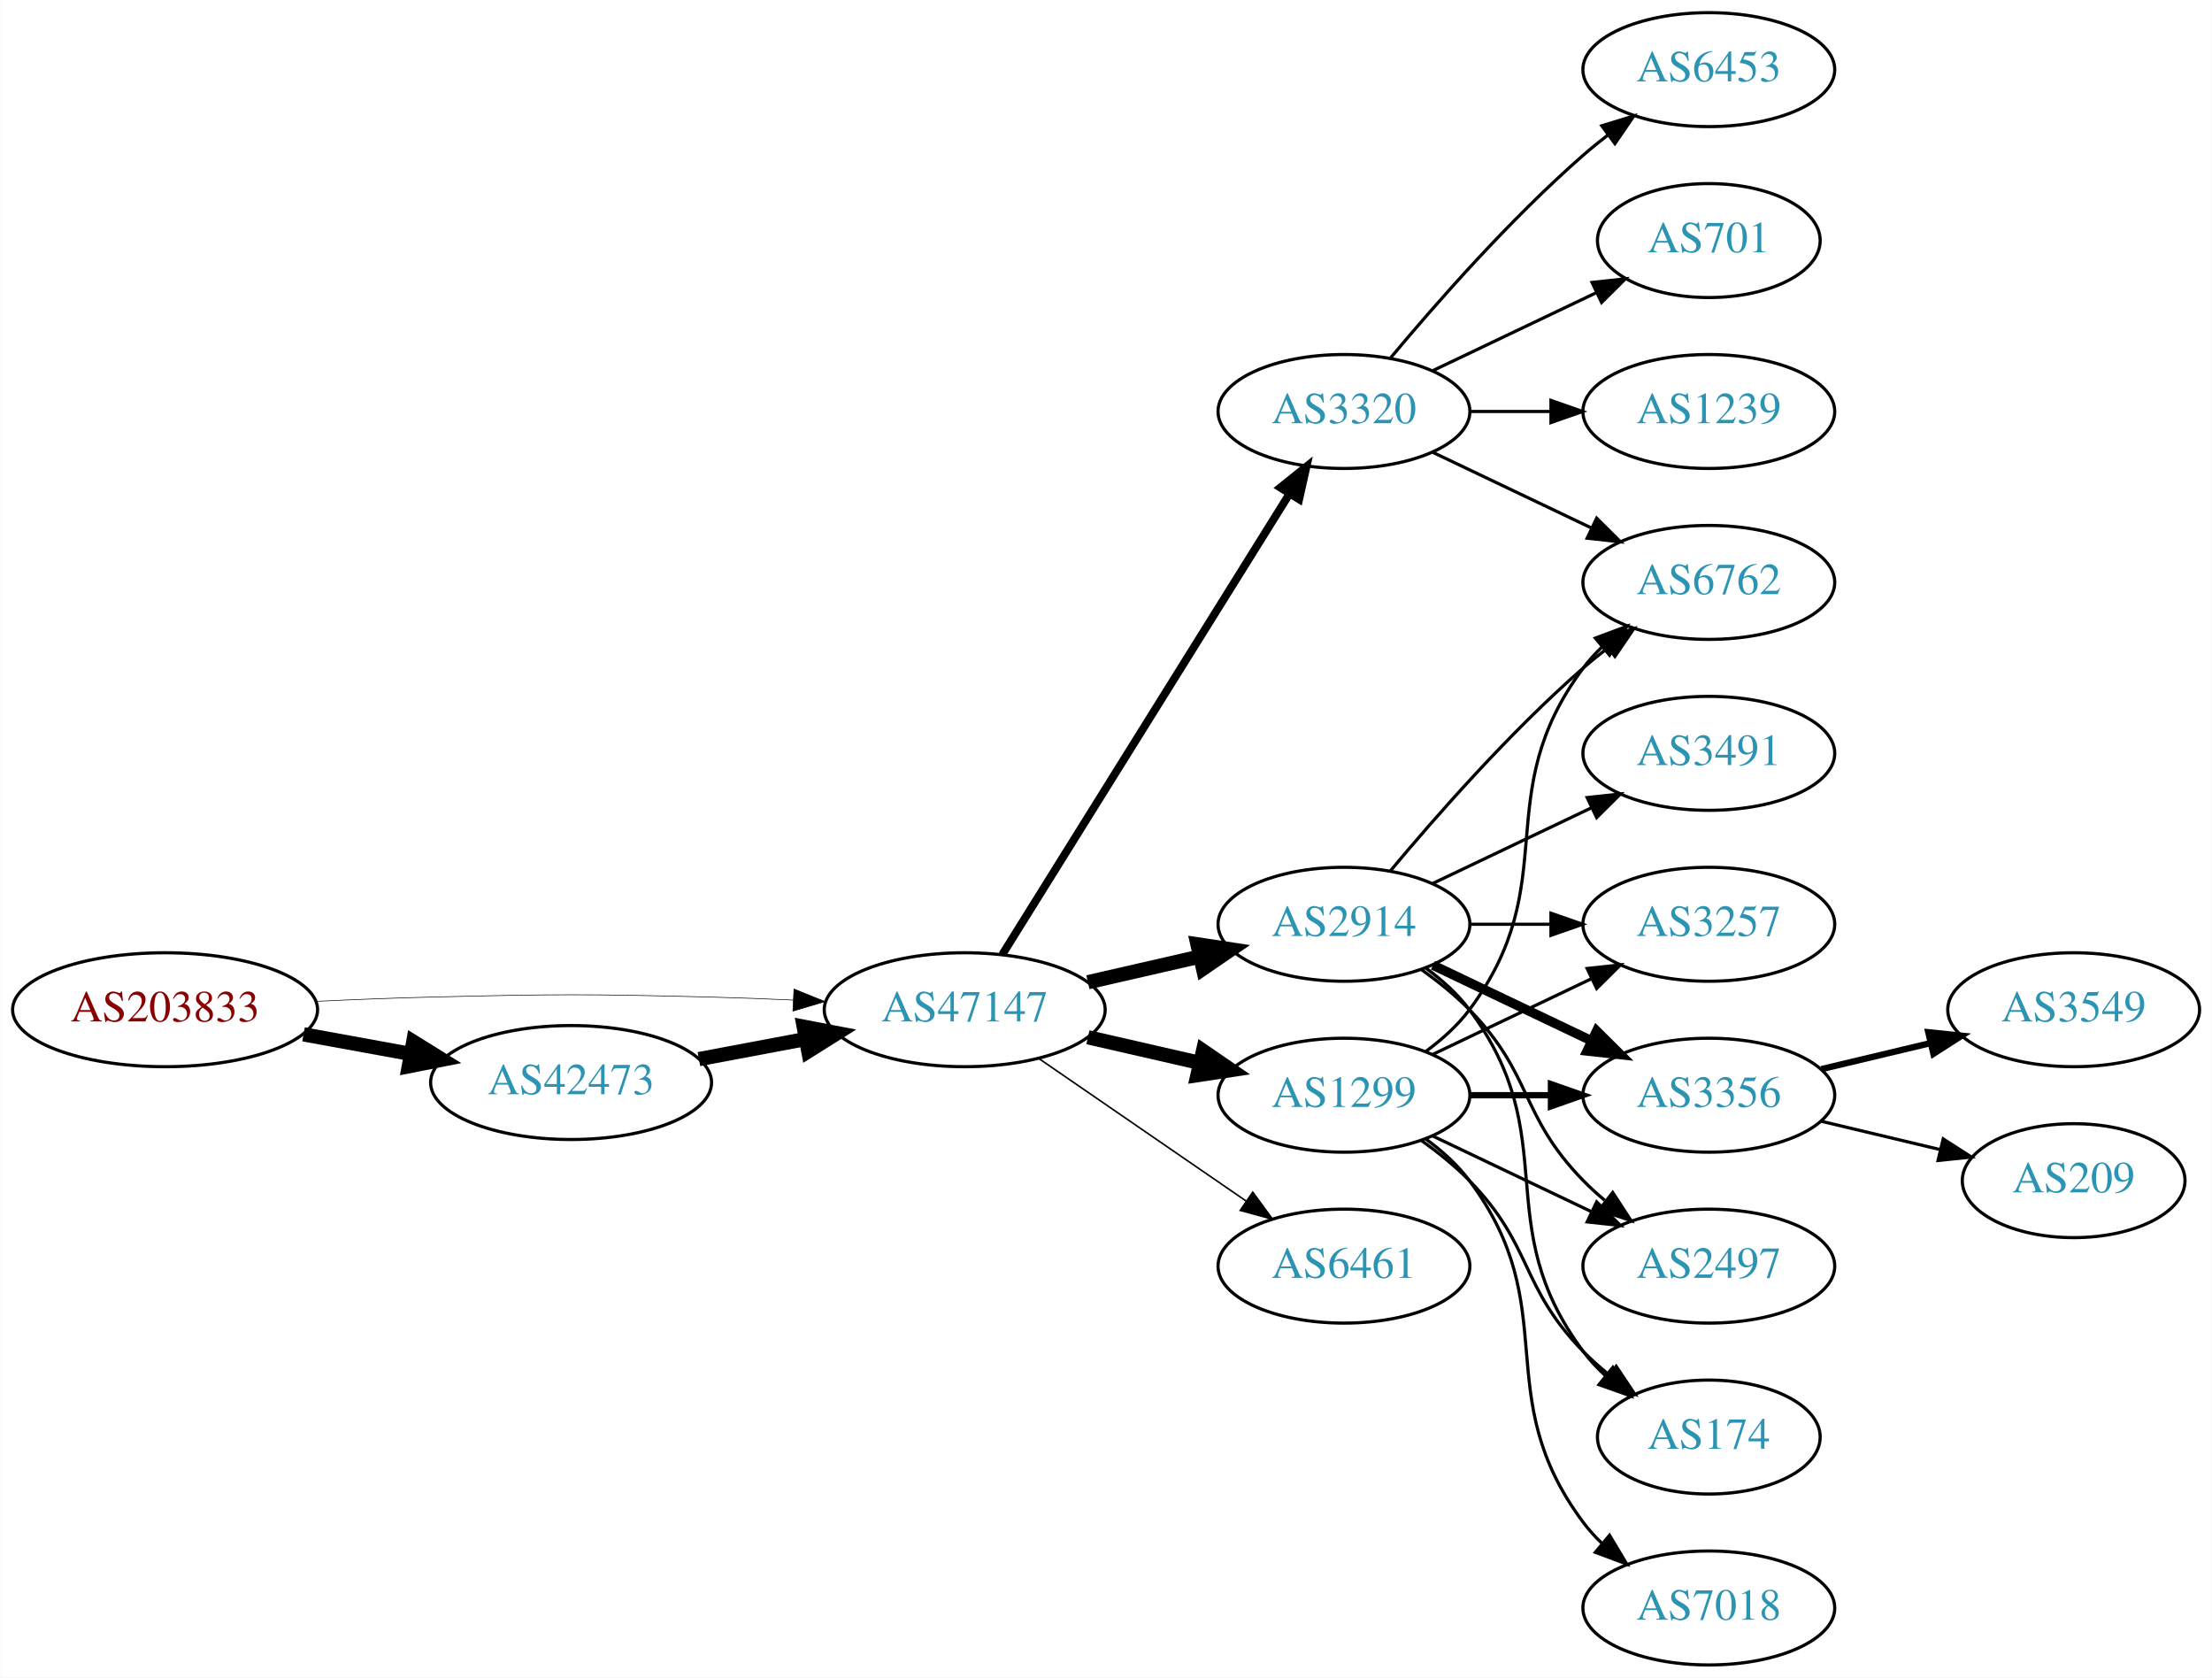
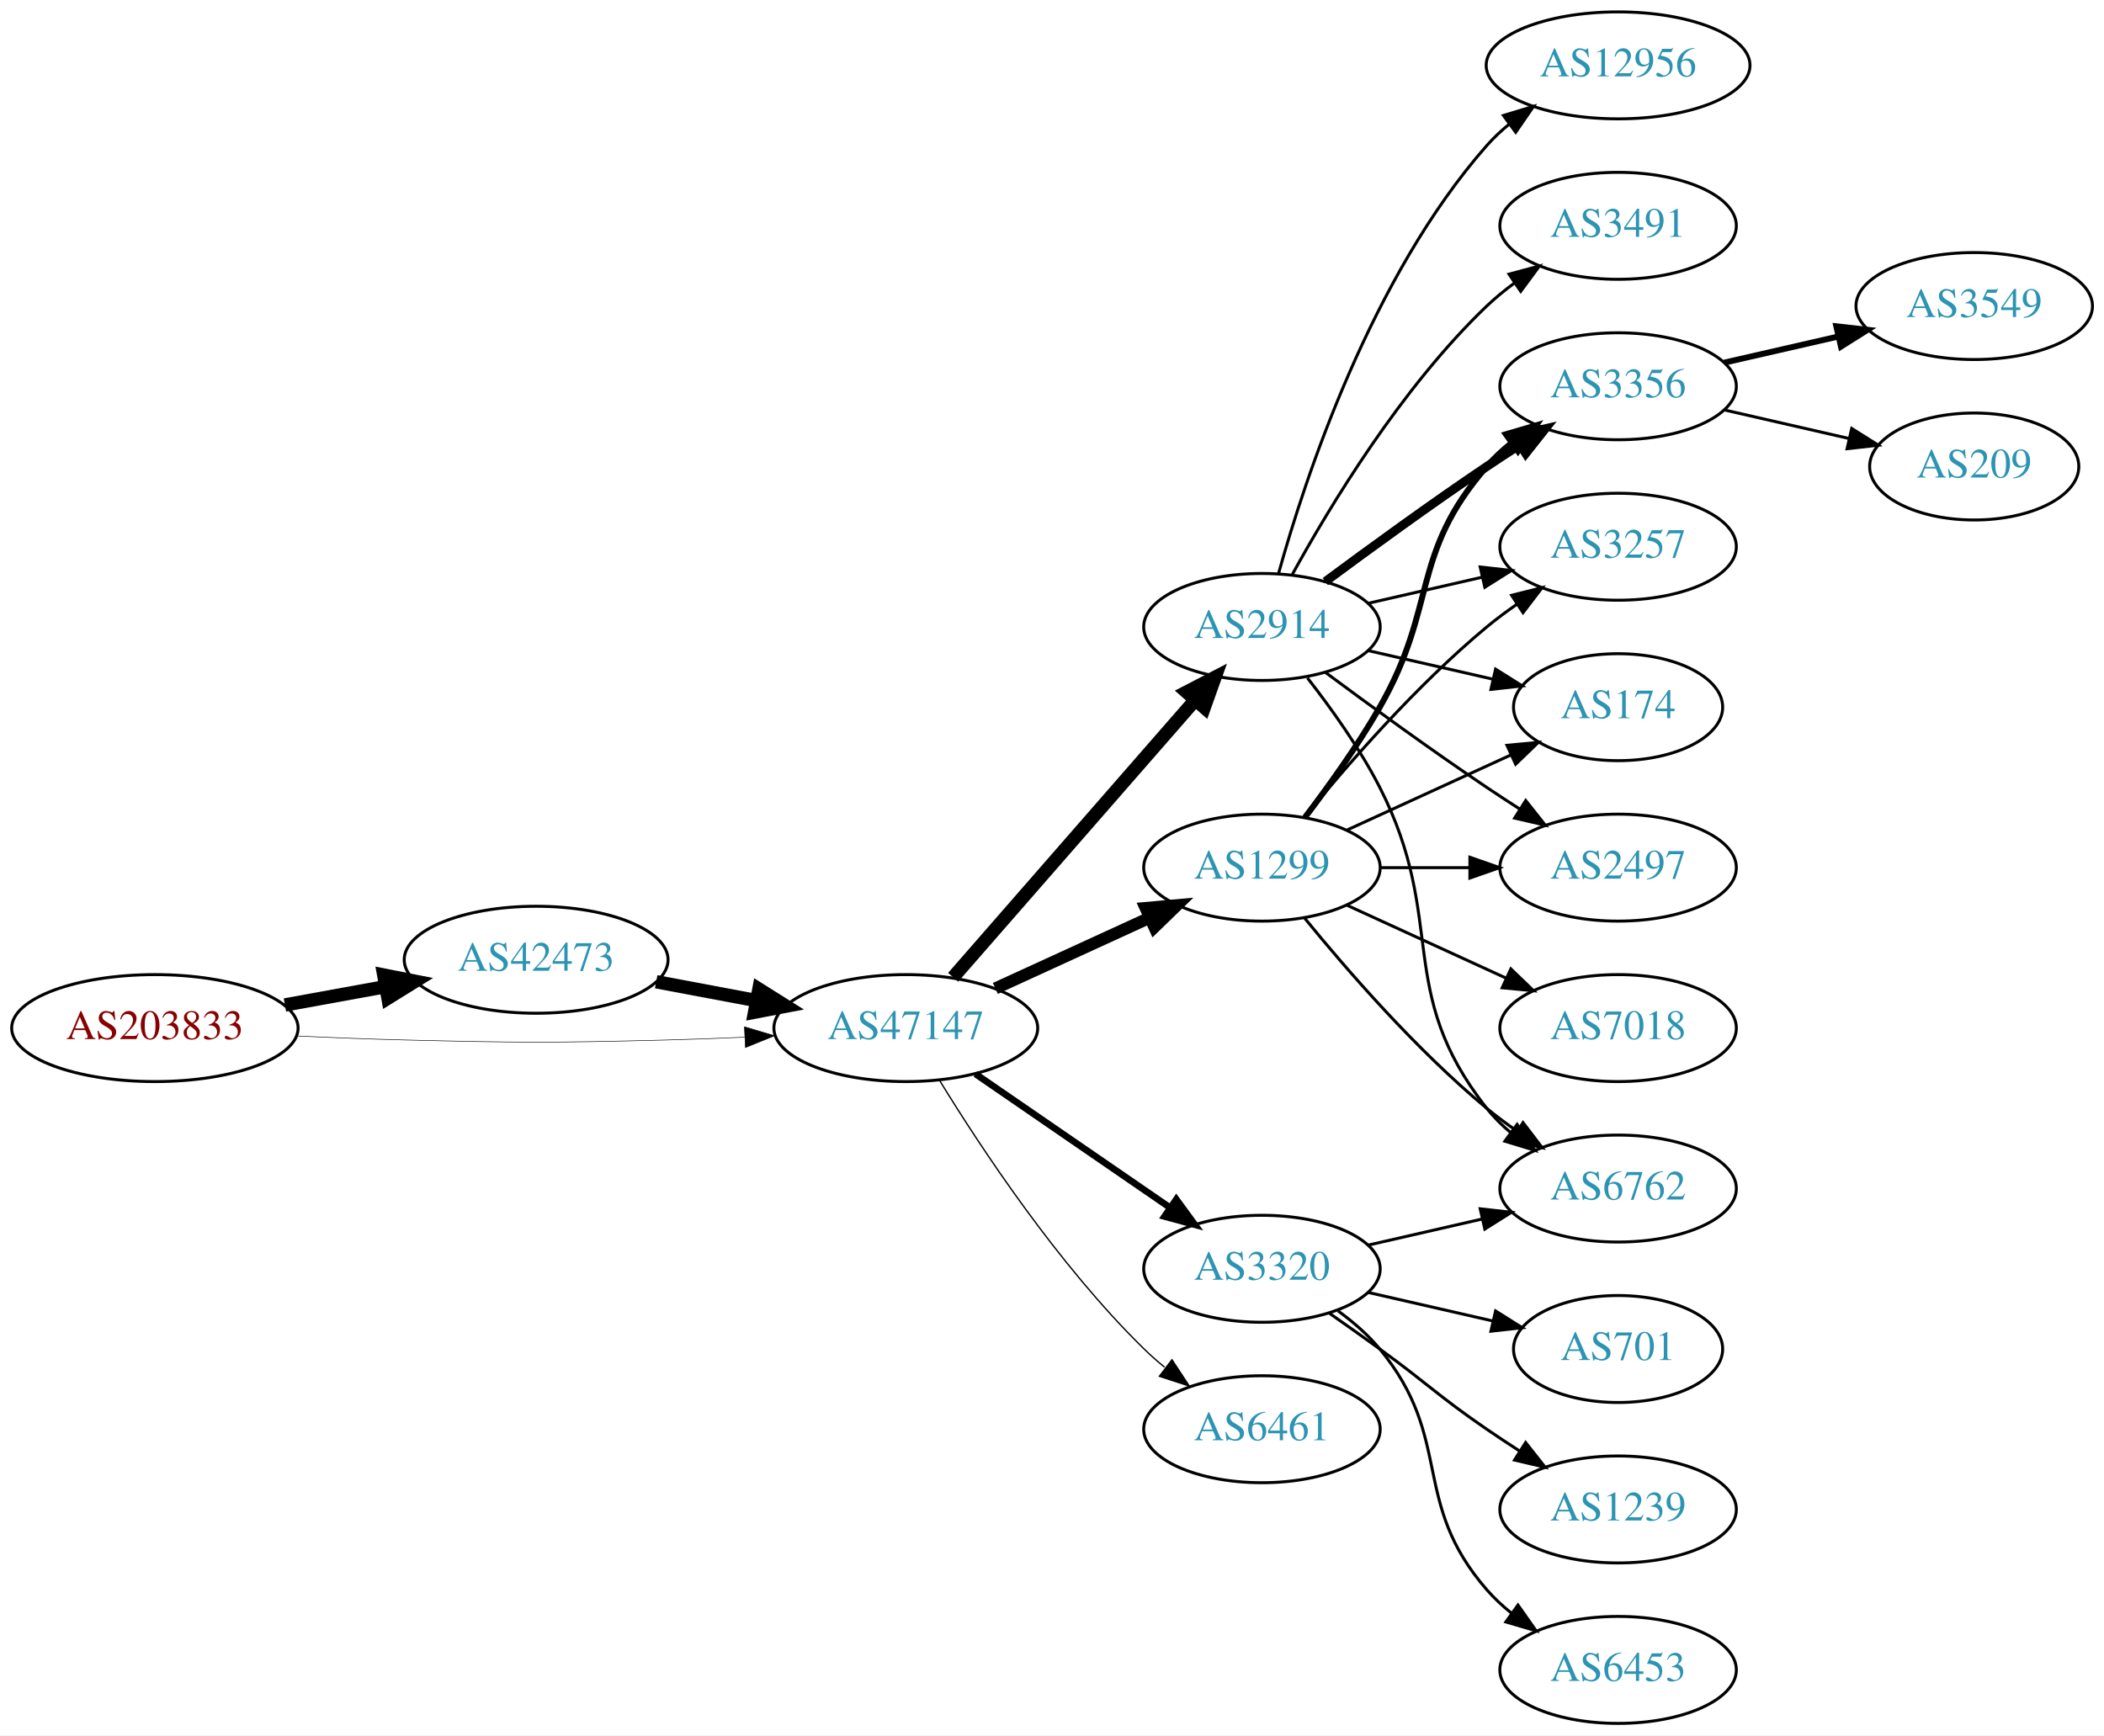
- <svg xmlns="http://www.w3.org/2000/svg" xmlns:xlink="http://www.w3.org/1999/xlink" width="699pt" height="530pt" viewBox="0.00 0.00 698.85 530.00">
-   <g id="graph0" class="graph" transform="scale(1 1) rotate(0) translate(4 526)">
-     <polygon fill="white" stroke="none" points="-4,4 -4,-526 694.855,-526 694.855,4 -4,4" />
+ <svg xmlns="http://www.w3.org/2000/svg" xmlns:xlink="http://www.w3.org/1999/xlink" width="708pt" height="584pt" viewBox="0.00 0.00 707.95 584.00">
+   <g id="graph0" class="graph" transform="scale(1 1) rotate(0) translate(4 580)">
+     <polygon fill="white" stroke="none" points="-4,4 -4,-580 703.954,-580 703.954,4 -4,4" />
    <g id="node1" class="node">
      <g id="a_node1">
        <a xlink:href="/asn/203833" xlink:title="AS203833 ~ Austria [AT]">
-           <ellipse fill="#ffffff" stroke="black" cx="48.096" cy="-207" rx="48.192" ry="18" />
-           <text text-anchor="middle" x="48.096" y="-203.3" font-family="Times,serif" font-size="14.00" fill="#880000">AS203833</text>
+           <ellipse fill="#ffffff" stroke="black" cx="48.096" cy="-234" rx="48.192" ry="18" />
+           <text text-anchor="middle" x="48.096" y="-230.3" font-family="Times,serif" font-size="14.00" fill="#880000">AS203833</text>
        </a>
      </g>
    </g>
    <g id="node2" class="node">
      <g id="a_node2">
        <a xlink:href="/asn/42473" xlink:title="AS42473 ~ ANEXIA Internetdienstleistungs GmbH [AT]">
-           <ellipse fill="#ffffff" stroke="black" cx="176.388" cy="-184" rx="44.393" ry="18" />
-           <text text-anchor="middle" x="176.388" y="-180.3" font-family="Times,serif" font-size="14.00" fill="#2c94b3">AS42473</text>
+           <ellipse fill="#ffffff" stroke="black" cx="176.388" cy="-257" rx="44.393" ry="18" />
+           <text text-anchor="middle" x="176.388" y="-253.3" font-family="Times,serif" font-size="14.00" fill="#2c94b3">AS42473</text>
        </a>
      </g>
    </g>
    <g id="edge1" class="edge">
-       <path fill="none" stroke="black" stroke-width="4.5" d="M91.852,-199.213C102.7,-197.238 114.448,-195.098 125.611,-193.065" />
-       <polygon fill="black" stroke="black" stroke-width="4.5" points="126.523,-196.901 135.656,-191.236 125.112,-189.154 126.523,-196.901" />
+       <path fill="none" stroke="black" stroke-width="4.5" d="M91.852,-241.787C102.7,-243.762 114.448,-245.902 125.611,-247.935" />
+       <polygon fill="black" stroke="black" stroke-width="4.5" points="125.112,-251.846 135.656,-249.764 126.523,-244.099 125.112,-251.846" />
    </g>
    <g id="node3" class="node">
      <g id="a_node3">
        <a xlink:href="/asn/47147" xlink:title="AS47147 ~ ANEXIA Internetdienstleistungs GmbH [AT]">
-           <ellipse fill="#ffffff" stroke="black" cx="300.78" cy="-207" rx="44.393" ry="18" />
-           <text text-anchor="middle" x="300.78" y="-203.3" font-family="Times,serif" font-size="14.00" fill="#2c94b3">AS47147</text>
+           <ellipse fill="#ffffff" stroke="black" cx="300.78" cy="-234" rx="44.393" ry="18" />
+           <text text-anchor="middle" x="300.78" y="-230.3" font-family="Times,serif" font-size="14.00" fill="#2c94b3">AS47147</text>
        </a>
      </g>
    </g>
    <g id="edge2" class="edge">
-       <path fill="none" stroke="black" stroke-width="0.196" d="M96.103,-209.658C107.883,-210.215 120.496,-210.719 132.191,-211 171.466,-211.945 181.311,-211.991 220.584,-211 228.992,-210.788 237.897,-210.449 246.583,-210.056" />
-       <polygon fill="black" stroke="black" stroke-width="0.196" points="246.816,-213.549 256.637,-209.575 246.481,-206.557 246.816,-213.549" />
+       <path fill="none" stroke="black" stroke-width="0.188" d="M96.103,-231.342C107.883,-230.785 120.496,-230.281 132.191,-230 171.466,-229.055 181.311,-229.009 220.584,-230 228.992,-230.212 237.897,-230.551 246.583,-230.944" />
+       <polygon fill="black" stroke="black" stroke-width="0.188" points="246.481,-234.443 256.637,-231.425 246.816,-227.451 246.481,-234.443" />
    </g>
    <g id="edge3" class="edge">
-       <path fill="none" stroke="black" stroke-width="4.5" d="M216.787,-191.404C227.487,-193.415 239.211,-195.618 250.388,-197.718" />
-       <polygon fill="black" stroke="black" stroke-width="4.5" points="249.899,-201.633 260.454,-199.61 251.353,-193.893 249.899,-201.633" />
+       <path fill="none" stroke="black" stroke-width="4.5" d="M216.787,-249.596C227.487,-247.585 239.211,-245.382 250.388,-243.282" />
+       <polygon fill="black" stroke="black" stroke-width="4.5" points="251.353,-247.107 260.454,-241.39 249.899,-239.367 251.353,-247.107" />
    </g>
    <g id="node4" class="node">
      <g id="a_node4">
        <a xlink:href="/asn/2914" xlink:title="AS2914 ~ NTT America, Inc. [US]">
-           <ellipse fill="#ffffff" stroke="black" cx="420.622" cy="-234" rx="39.794" ry="18" />
-           <text text-anchor="middle" x="420.622" y="-230.3" font-family="Times,serif" font-size="14.00" fill="#2c94b3">AS2914</text>
+           <ellipse fill="#ffffff" stroke="black" cx="420.622" cy="-369" rx="39.794" ry="18" />
+           <text text-anchor="middle" x="420.622" y="-365.3" font-family="Times,serif" font-size="14.00" fill="#2c94b3">AS2914</text>
        </a>
      </g>
    </g>
    <g id="edge4" class="edge">
-       <path fill="none" stroke="black" stroke-width="4.5" d="M339.714,-215.692C350.955,-218.267 363.368,-221.111 374.991,-223.774" />
-       <polygon fill="black" stroke="black" stroke-width="4.5" points="374.326,-227.661 384.953,-226.057 376.085,-219.985 374.326,-227.661" />
+       <path fill="none" stroke="black" stroke-width="4.5" d="M316.705,-251.098C337.247,-274.631 374.366,-317.155 397.963,-344.187" />
+       <polygon fill="black" stroke="black" stroke-width="4.5" points="395.276,-347.097 404.819,-352.041 401.209,-341.918 395.276,-347.097" />
    </g>
    <g id="node5" class="node">
      <g id="a_node5">
        <a xlink:href="/asn/3320" xlink:title="AS3320 ~ DTAG [DE]">
-           <ellipse fill="#ffffff" stroke="black" cx="420.622" cy="-396" rx="39.794" ry="18" />
-           <text text-anchor="middle" x="420.622" y="-392.3" font-family="Times,serif" font-size="14.00" fill="#2c94b3">AS3320</text>
+           <ellipse fill="#ffffff" stroke="black" cx="420.622" cy="-153" rx="39.794" ry="18" />
+           <text text-anchor="middle" x="420.622" y="-149.3" font-family="Times,serif" font-size="14.00" fill="#2c94b3">AS3320</text>
        </a>
      </g>
    </g>
    <g id="edge5" class="edge">
-       <path fill="none" stroke="black" stroke-width="2.5" d="M312.655,-224.442C333.438,-257.775 378.899,-330.686 403.327,-369.866" />
-       <polygon fill="black" stroke="black" stroke-width="2.5" points="400.513,-371.966 408.773,-378.6 406.453,-368.263 400.513,-371.966" />
+       <path fill="none" stroke="black" stroke-width="2.25" d="M324.222,-218.574C342.804,-205.802 369.365,-187.545 389.744,-173.537" />
+       <polygon fill="black" stroke="black" stroke-width="2.25" points="391.8,-176.371 398.058,-167.822 387.835,-170.602 391.8,-176.371" />
    </g>
    <g id="node6" class="node">
      <g id="a_node6">
        <a xlink:href="/asn/1299" xlink:title="AS1299 ~ Telia Carrier [EU]">
-           <ellipse fill="#ffffff" stroke="black" cx="420.622" cy="-180" rx="39.794" ry="18" />
-           <text text-anchor="middle" x="420.622" y="-176.3" font-family="Times,serif" font-size="14.00" fill="#2c94b3">AS1299</text>
+           <ellipse fill="#ffffff" stroke="black" cx="420.622" cy="-288" rx="39.794" ry="18" />
+           <text text-anchor="middle" x="420.622" y="-284.3" font-family="Times,serif" font-size="14.00" fill="#2c94b3">AS1299</text>
        </a>
      </g>
    </g>
    <g id="edge6" class="edge">
-       <path fill="none" stroke="black" stroke-width="4.5" d="M339.714,-198.308C350.955,-195.733 363.368,-192.889 374.991,-190.226" />
-       <polygon fill="black" stroke="black" stroke-width="4.5" points="376.085,-194.015 384.953,-187.943 374.326,-186.339 376.085,-194.015" />
+       <path fill="none" stroke="black" stroke-width="4.05" d="M330.909,-247.348C346.521,-254.502 365.918,-263.391 382.59,-271.03" />
+       <polygon fill="black" stroke="black" stroke-width="4.05" points="381.475,-274.418 392.042,-275.362 384.428,-267.974 381.475,-274.418" />
    </g>
    <g id="node7" class="node">
      <g id="a_node7">
        <a xlink:href="/asn/6461" xlink:title="AS6461 ~ Zayo Bandwidth [US]">
-           <ellipse fill="#ffffff" stroke="black" cx="420.622" cy="-126" rx="39.794" ry="18" />
-           <text text-anchor="middle" x="420.622" y="-122.3" font-family="Times,serif" font-size="14.00" fill="#2c94b3">AS6461</text>
+           <ellipse fill="#ffffff" stroke="black" cx="420.622" cy="-99" rx="39.794" ry="18" />
+           <text text-anchor="middle" x="420.622" y="-95.3" font-family="Times,serif" font-size="14.00" fill="#2c94b3">AS6461</text>
        </a>
      </g>
    </g>
    <g id="edge7" class="edge">
-       <path fill="none" stroke="black" stroke-width="0.5" d="M324.222,-191.574C342.804,-178.802 369.365,-160.545 389.744,-146.537" />
-       <polygon fill="black" stroke="black" stroke-width="0.5" points="391.8,-149.371 398.058,-140.822 387.835,-143.602 391.8,-149.371" />
+       <path fill="none" stroke="black" stroke-width="0.45" d="M312.045,-216.56C325.854,-194.009 352.043,-154.278 380.976,-126 383.116,-123.908 385.433,-121.863 387.833,-119.894" />
+       <polygon fill="black" stroke="black" stroke-width="0.45" points="390.343,-122.382 396.175,-113.536 386.1,-116.815 390.343,-122.382" />
+     </g>
+     <g id="node8" class="node">
+       <g id="a_node8">
+         <a xlink:href="/asn/2497" xlink:title="AS2497 ~ Internet Initiative Japan Inc. [JP]">
+           <ellipse fill="#ffffff" stroke="black" cx="540.465" cy="-288" rx="39.794" ry="18" />
+           <text text-anchor="middle" x="540.465" y="-284.3" font-family="Times,serif" font-size="14.00" fill="#2c94b3">AS2497</text>
+         </a>
+       </g>
+     </g>
+     <g id="edge8" class="edge">
+       <path fill="none" stroke="black" d="M441.953,-353.723C456.815,-342.696 477.559,-327.593 496.269,-315 499.818,-312.611 503.568,-310.161 507.317,-307.758" />
+       <polygon fill="black" stroke="black" points="509.385,-310.591 515.965,-302.288 505.643,-304.675 509.385,-310.591" />
+     </g>
+     <g id="node9" class="node">
+       <g id="a_node9">
+         <a xlink:href="/asn/3356" xlink:title="AS3356 ~ Level 3 Parent, LLC [US]">
+           <ellipse fill="#ffffff" stroke="black" cx="540.465" cy="-450" rx="39.794" ry="18" />
+           <text text-anchor="middle" x="540.465" y="-446.3" font-family="Times,serif" font-size="14.00" fill="#2c94b3">AS3356</text>
+         </a>
+       </g>
+     </g>
+     <g id="edge9" class="edge">
+       <path fill="none" stroke="black" stroke-width="3" d="M441.953,-384.277C456.815,-395.304 477.559,-410.407 496.269,-423 499.818,-425.389 503.568,-427.839 507.317,-430.242" />
+       <polygon fill="black" stroke="black" stroke-width="3" points="505.643,-433.325 515.965,-435.712 509.385,-427.409 505.643,-433.325" />
+     </g>
+     <g id="node10" class="node">
+       <g id="a_node10">
+         <a xlink:href="/asn/3491" xlink:title="AS3491 ~ PCCW Global, Inc. [US]">
+           <ellipse fill="#ffffff" stroke="black" cx="540.465" cy="-504" rx="39.794" ry="18" />
+           <text text-anchor="middle" x="540.465" y="-500.3" font-family="Times,serif" font-size="14.00" fill="#2c94b3">AS3491</text>
+         </a>
+       </g>
+     </g>
+     <g id="edge10" class="edge">
+       <path fill="none" stroke="black" d="M430.864,-386.713C443.409,-409.561 467.586,-449.611 496.269,-477 499.137,-479.739 502.326,-482.347 505.635,-484.785" />
+       <polygon fill="black" stroke="black" points="503.758,-487.742 513.994,-490.477 507.698,-481.956 503.758,-487.742" />
    </g>
    <g id="node11" class="node">
      <g id="a_node11">
-         <a xlink:href="/asn/6762" xlink:title="AS6762 ~ TELECOM ITALIA SPARKLE S.p.A. [IT]">
-           <ellipse fill="#ffffff" stroke="black" cx="535.915" cy="-342" rx="39.794" ry="18" />
-           <text text-anchor="middle" x="535.915" y="-338.3" font-family="Times,serif" font-size="14.00" fill="#2c94b3">AS6762</text>
-         </a>
-       </g>
-     </g>
-     <g id="edge18" class="edge">
-       <path fill="none" stroke="black" d="M435.252,-250.817C449.535,-267.929 473.081,-294.745 496.269,-315 498.734,-317.154 501.373,-319.294 504.07,-321.372" />
-       <polygon fill="black" stroke="black" points="502.095,-324.264 512.225,-327.37 506.244,-318.625 502.095,-324.264" />
+         <a xlink:href="/asn/3257" xlink:title="AS3257 ~ GTT [DE]">
+           <ellipse fill="#ffffff" stroke="black" cx="540.465" cy="-396" rx="39.794" ry="18" />
+           <text text-anchor="middle" x="540.465" y="-392.3" font-family="Times,serif" font-size="14.00" fill="#2c94b3">AS3257</text>
+         </a>
+       </g>
+     </g>
+     <g id="edge11" class="edge">
+       <path fill="none" stroke="black" d="M456.342,-376.955C468.341,-379.704 481.962,-382.825 494.655,-385.733" />
+       <polygon fill="black" stroke="black" points="494.057,-389.187 504.586,-388.009 495.621,-382.364 494.057,-389.187" />
    </g>
    <g id="node12" class="node">
      <g id="a_node12">
-         <a xlink:href="/asn/3257" xlink:title="AS3257 ~ GTT [DE]">
-           <ellipse fill="#ffffff" stroke="black" cx="535.915" cy="-234" rx="39.794" ry="18" />
-           <text text-anchor="middle" x="535.915" y="-230.3" font-family="Times,serif" font-size="14.00" fill="#2c94b3">AS3257</text>
-         </a>
-       </g>
-     </g>
-     <g id="edge20" class="edge">
-       <path fill="none" stroke="black" d="M460.294,-234C468.497,-234 477.261,-234 485.794,-234" />
-       <polygon fill="black" stroke="black" points="486.033,-237.5 496.033,-234 486.033,-230.5 486.033,-237.5" />
+         <a xlink:href="/asn/6762" xlink:title="AS6762 ~ TELECOM ITALIA SPARKLE S.p.A. [IT]">
+           <ellipse fill="#ffffff" stroke="black" cx="540.465" cy="-180" rx="39.794" ry="18" />
+           <text text-anchor="middle" x="540.465" y="-176.3" font-family="Times,serif" font-size="14.00" fill="#2c94b3">AS6762</text>
+         </a>
+       </g>
+     </g>
+     <g id="edge12" class="edge">
+       <path fill="none" stroke="black" d="M435.919,-351.86C443.905,-341.647 453.567,-328.147 460.269,-315 483.249,-269.923 464.97,-246.754 496.269,-207 498.594,-204.047 501.337,-201.33 504.296,-198.853" />
+       <polygon fill="black" stroke="black" points="506.489,-201.585 512.493,-192.855 502.356,-195.936 506.489,-201.585" />
+     </g>
+     <g id="node13" class="node">
+       <g id="a_node13">
+         <a xlink:href="/asn/12956" xlink:title="AS12956 ~ TELXIUS [ES]">
+           <ellipse fill="#ffffff" stroke="black" cx="540.465" cy="-558" rx="44.393" ry="18" />
+           <text text-anchor="middle" x="540.465" y="-554.3" font-family="Times,serif" font-size="14.00" fill="#2c94b3">AS12956</text>
+         </a>
+       </g>
+     </g>
+     <g id="edge13" class="edge">
+       <path fill="none" stroke="black" d="M426.195,-386.946C435.101,-418.995 457.385,-486.842 496.269,-531 498.559,-533.601 501.16,-536.038 503.924,-538.301" />
+       <polygon fill="black" stroke="black" points="501.876,-541.14 512.017,-544.208 506.003,-535.485 501.876,-541.14" />
    </g>
    <g id="node14" class="node">
      <g id="a_node14">
-         <a xlink:href="/asn/3356" xlink:title="AS3356 ~ Level 3 Parent, LLC [US]">
-           <ellipse fill="#ffffff" stroke="black" cx="535.915" cy="-180" rx="39.794" ry="18" />
-           <text text-anchor="middle" x="535.915" y="-176.3" font-family="Times,serif" font-size="14.00" fill="#2c94b3">AS3356</text>
-         </a>
-       </g>
+         <a xlink:href="/asn/174" xlink:title="AS174 ~ Cogent Communications [US]">
+           <ellipse fill="#ffffff" stroke="black" cx="540.465" cy="-342" rx="35.194" ry="18" />
+           <text text-anchor="middle" x="540.465" y="-338.3" font-family="Times,serif" font-size="14.00" fill="#2c94b3">AS174</text>
+         </a>
+       </g>
+     </g>
+     <g id="edge14" class="edge">
+       <path fill="none" stroke="black" d="M456.342,-361.045C469.434,-358.045 484.456,-354.604 498.097,-351.478" />
+       <polygon fill="black" stroke="black" points="499.238,-354.807 508.204,-349.162 497.675,-347.984 499.238,-354.807" />
+     </g>
+     <g id="edge24" class="edge">
+       <path fill="none" stroke="black" d="M456.342,-160.955C468.341,-163.704 481.962,-166.825 494.655,-169.733" />
+       <polygon fill="black" stroke="black" points="494.057,-173.187 504.586,-172.009 495.621,-166.364 494.057,-173.187" />
+     </g>
+     <g id="node16" class="node">
+       <g id="a_node16">
+         <a xlink:href="/asn/701" xlink:title="AS701 ~ UUNET [US]">
+           <ellipse fill="#ffffff" stroke="black" cx="540.465" cy="-126" rx="35.194" ry="18" />
+           <text text-anchor="middle" x="540.465" y="-122.3" font-family="Times,serif" font-size="14.00" fill="#2c94b3">AS701</text>
+         </a>
+       </g>
+     </g>
+     <g id="edge21" class="edge">
+       <path fill="none" stroke="black" d="M456.342,-145.045C469.434,-142.045 484.456,-138.604 498.097,-135.478" />
+       <polygon fill="black" stroke="black" points="499.238,-138.807 508.204,-133.162 497.675,-131.984 499.238,-138.807" />
+     </g>
+     <g id="node17" class="node">
+       <g id="a_node17">
+         <a xlink:href="/asn/1239" xlink:title="AS1239 ~ Sprint [US]">
+           <ellipse fill="#ffffff" stroke="black" cx="540.465" cy="-72" rx="39.794" ry="18" />
+           <text text-anchor="middle" x="540.465" y="-68.3" font-family="Times,serif" font-size="14.00" fill="#2c94b3">AS1239</text>
+         </a>
+       </g>
+     </g>
+     <g id="edge22" class="edge">
+       <path fill="none" stroke="black" d="M443.379,-137.991C448.914,-134.121 454.833,-129.936 460.269,-126 476.469,-114.271 479.774,-110.311 496.269,-99 499.797,-96.581 503.534,-94.111 507.276,-91.698" />
+       <polygon fill="black" stroke="black" points="509.347,-94.528 515.916,-86.216 505.597,-88.618 509.347,-94.528" />
+     </g>
+     <g id="node18" class="node">
+       <g id="a_node18">
+         <a xlink:href="/asn/6453" xlink:title="AS6453 ~ TATA COMMUNICATIONS (AMERICA) INC [US]">
+           <ellipse fill="#ffffff" stroke="black" cx="540.465" cy="-18" rx="39.794" ry="18" />
+           <text text-anchor="middle" x="540.465" y="-14.3" font-family="Times,serif" font-size="14.00" fill="#2c94b3">AS6453</text>
+         </a>
+       </g>
+     </g>
+     <g id="edge23" class="edge">
+       <path fill="none" stroke="black" d="M446.203,-138.844C451.297,-135.128 456.311,-130.799 460.269,-126 485.333,-95.606 470.435,-74.742 496.269,-45 498.733,-42.162 501.57,-39.523 504.588,-37.094" />
+       <polygon fill="black" stroke="black" points="506.775,-39.833 512.866,-31.164 502.698,-34.142 506.775,-39.833" />
+     </g>
+     <g id="edge20" class="edge">
+       <path fill="none" stroke="black" d="M460.535,-288C470.088,-288 480.438,-288 490.401,-288" />
+       <polygon fill="black" stroke="black" points="490.593,-291.5 500.593,-288 490.593,-284.5 490.593,-291.5" />
    </g>
    <g id="edge19" class="edge">
-       <path fill="none" stroke="black" stroke-width="3" d="M448.759,-221.066C463.753,-213.919 482.574,-204.948 498.797,-197.215" />
-       <polygon fill="black" stroke="black" stroke-width="3" points="500.479,-200.291 508,-192.829 497.467,-193.972 500.479,-200.291" />
+       <path fill="none" stroke="black" stroke-width="2" d="M435.084,-304.913C442.976,-315.27 452.826,-328.992 460.269,-342 479.833,-376.194 470.435,-393.258 496.269,-423 498.733,-425.838 501.57,-428.477 504.588,-430.906" />
+       <polygon fill="black" stroke="black" stroke-width="2" points="502.698,-433.858 512.866,-436.836 506.775,-428.167 502.698,-433.858" />
+     </g>
+     <g id="edge18" class="edge">
+       <path fill="none" stroke="black" d="M435.041,-305.065C449.156,-322.375 472.571,-349.345 496.269,-369 499.485,-371.668 502.986,-374.27 506.556,-376.741" />
+       <polygon fill="black" stroke="black" points="504.634,-379.666 514.912,-382.236 508.48,-373.817 504.634,-379.666" />
+     </g>
+     <g id="edge17" class="edge">
+       <path fill="none" stroke="black" d="M435.041,-270.935C449.156,-253.625 472.571,-226.655 496.269,-207 499.485,-204.332 502.986,-201.73 506.556,-199.259" />
+       <polygon fill="black" stroke="black" points="508.48,-202.183 514.912,-193.764 504.634,-196.334 508.48,-202.183" />
+     </g>
+     <g id="edge15" class="edge">
+       <path fill="none" stroke="black" d="M449.251,-300.661C465.667,-308.183 486.649,-317.798 504.246,-325.861" />
+       <polygon fill="black" stroke="black" points="503.074,-329.174 513.623,-330.158 505.99,-322.811 503.074,-329.174" />
    </g>
    <g id="node15" class="node">
      <g id="a_node15">
-         <a xlink:href="/asn/2497" xlink:title="AS2497 ~ Internet Initiative Japan Inc. [JP]">
-           <ellipse fill="#ffffff" stroke="black" cx="535.915" cy="-126" rx="39.794" ry="18" />
-           <text text-anchor="middle" x="535.915" y="-122.3" font-family="Times,serif" font-size="14.00" fill="#2c94b3">AS2497</text>
-         </a>
-       </g>
-     </g>
-     <g id="edge21" class="edge">
-       <path fill="none" stroke="black" d="M445.216,-219.611C450.472,-215.852 455.804,-211.563 460.269,-207 480.441,-186.383 476.096,-173.617 496.269,-153 498.362,-150.861 500.645,-148.782 503.022,-146.79" />
-       <polygon fill="black" stroke="black" points="505.54,-149.268 511.321,-140.389 501.265,-143.725 505.54,-149.268" />
-     </g>
-     <g id="node16" class="node">
-       <g id="a_node16">
-         <a xlink:href="/asn/174" xlink:title="AS174 ~ Cogent Communications [US]">
-           <ellipse fill="#ffffff" stroke="black" cx="535.915" cy="-72" rx="35.194" ry="18" />
-           <text text-anchor="middle" x="535.915" y="-68.3" font-family="Times,serif" font-size="14.00" fill="#2c94b3">AS174</text>
-         </a>
-       </g>
-     </g>
-     <g id="edge22" class="edge">
-       <path fill="none" stroke="black" d="M446.553,-220.118C451.629,-216.389 456.547,-211.984 460.269,-207 490.54,-166.458 465.997,-139.542 496.269,-99 498.276,-96.311 500.632,-93.791 503.173,-91.454" />
-       <polygon fill="black" stroke="black" points="505.588,-94.004 511.189,-85.011 501.202,-88.548 505.588,-94.004" />
-     </g>
-     <g id="node17" class="node">
-       <g id="a_node17">
-         <a xlink:href="/asn/3491" xlink:title="AS3491 ~ PCCW Global, Inc. [US]">
-           <ellipse fill="#ffffff" stroke="black" cx="535.915" cy="-288" rx="39.794" ry="18" />
-           <text text-anchor="middle" x="535.915" y="-284.3" font-family="Times,serif" font-size="14.00" fill="#2c94b3">AS3491</text>
-         </a>
-       </g>
-     </g>
-     <g id="edge23" class="edge">
-       <path fill="none" stroke="black" d="M448.759,-246.934C463.753,-254.081 482.574,-263.052 498.797,-270.785" />
-       <polygon fill="black" stroke="black" points="497.467,-274.028 508,-275.171 500.479,-267.709 497.467,-274.028" />
-     </g>
-     <g id="node8" class="node">
-       <g id="a_node8">
-         <a xlink:href="/asn/6453" xlink:title="AS6453 ~ TATA COMMUNICATIONS (AMERICA) INC [US]">
-           <ellipse fill="#ffffff" stroke="black" cx="535.915" cy="-504" rx="39.794" ry="18" />
-           <text text-anchor="middle" x="535.915" y="-500.3" font-family="Times,serif" font-size="14.00" fill="#2c94b3">AS6453</text>
-         </a>
-       </g>
-     </g>
-     <g id="edge8" class="edge">
-       <path fill="none" stroke="black" d="M435.252,-412.817C449.535,-429.929 473.081,-456.745 496.269,-477 498.734,-479.154 501.373,-481.294 504.07,-483.372" />
-       <polygon fill="black" stroke="black" points="502.095,-486.264 512.225,-489.37 506.244,-480.625 502.095,-486.264" />
-     </g>
-     <g id="node9" class="node">
-       <g id="a_node9">
-         <a xlink:href="/asn/701" xlink:title="AS701 ~ UUNET [US]">
-           <ellipse fill="#ffffff" stroke="black" cx="535.915" cy="-450" rx="35.194" ry="18" />
-           <text text-anchor="middle" x="535.915" y="-446.3" font-family="Times,serif" font-size="14.00" fill="#2c94b3">AS701</text>
-         </a>
-       </g>
-     </g>
-     <g id="edge9" class="edge">
-       <path fill="none" stroke="black" d="M448.759,-408.934C464.19,-416.29 483.676,-425.577 500.211,-433.459" />
-       <polygon fill="black" stroke="black" points="499.02,-436.768 509.553,-437.911 502.032,-430.449 499.02,-436.768" />
-     </g>
-     <g id="node10" class="node">
-       <g id="a_node10">
-         <a xlink:href="/asn/1239" xlink:title="AS1239 ~ Sprint [US]">
-           <ellipse fill="#ffffff" stroke="black" cx="535.915" cy="-396" rx="39.794" ry="18" />
-           <text text-anchor="middle" x="535.915" y="-392.3" font-family="Times,serif" font-size="14.00" fill="#2c94b3">AS1239</text>
-         </a>
-       </g>
-     </g>
-     <g id="edge10" class="edge">
-       <path fill="none" stroke="black" d="M460.294,-396C468.497,-396 477.261,-396 485.794,-396" />
-       <polygon fill="black" stroke="black" points="486.033,-399.5 496.033,-396 486.033,-392.5 486.033,-399.5" />
-     </g>
-     <g id="edge11" class="edge">
-       <path fill="none" stroke="black" d="M448.759,-383.066C463.753,-375.919 482.574,-366.948 498.797,-359.215" />
-       <polygon fill="black" stroke="black" points="500.479,-362.291 508,-354.829 497.467,-355.972 500.479,-362.291" />
+         <a xlink:href="/asn/7018" xlink:title="AS7018 ~ AT&amp;T Services, Inc. [US]">
+           <ellipse fill="#ffffff" stroke="black" cx="540.465" cy="-234" rx="39.794" ry="18" />
+           <text text-anchor="middle" x="540.465" y="-230.3" font-family="Times,serif" font-size="14.00" fill="#2c94b3">AS7018</text>
+         </a>
+       </g>
    </g>
    <g id="edge16" class="edge">
-       <path fill="none" stroke="black" d="M446.553,-193.882C451.629,-197.611 456.547,-202.016 460.269,-207 490.54,-247.542 465.997,-274.458 496.269,-315 498.013,-317.336 500.021,-319.545 502.184,-321.617" />
-       <polygon fill="black" stroke="black" points="500.062,-324.405 509.984,-328.118 504.543,-319.027 500.062,-324.405" />
-     </g>
-     <g id="edge12" class="edge">
-       <path fill="none" stroke="black" d="M448.759,-192.934C463.753,-200.081 482.574,-209.052 498.797,-216.785" />
-       <polygon fill="black" stroke="black" points="497.467,-220.028 508,-221.171 500.479,-213.709 497.467,-220.028" />
-     </g>
-     <g id="node13" class="node">
-       <g id="a_node13">
-         <a xlink:href="/asn/7018" xlink:title="AS7018 ~ AT&amp;T Services, Inc. [US]">
-           <ellipse fill="#ffffff" stroke="black" cx="535.915" cy="-18" rx="39.794" ry="18" />
-           <text text-anchor="middle" x="535.915" y="-14.3" font-family="Times,serif" font-size="14.00" fill="#2c94b3">AS7018</text>
-         </a>
-       </g>
-     </g>
-     <g id="edge13" class="edge">
-       <path fill="none" stroke="black" d="M446.553,-166.118C451.629,-162.389 456.547,-157.984 460.269,-153 490.54,-112.458 465.997,-85.542 496.269,-45 498.013,-42.664 500.021,-40.455 502.184,-38.383" />
-       <polygon fill="black" stroke="black" points="504.543,-40.973 509.984,-31.882 500.062,-35.595 504.543,-40.973" />
-     </g>
-     <g id="edge14" class="edge">
-       <path fill="none" stroke="black" stroke-width="2" d="M460.294,-180C468.497,-180 477.261,-180 485.794,-180" />
-       <polygon fill="black" stroke="black" stroke-width="2" points="486.033,-183.5 496.033,-180 486.033,-176.5 486.033,-183.5" />
-     </g>
-     <g id="edge15" class="edge">
-       <path fill="none" stroke="black" d="M448.759,-167.066C463.753,-159.919 482.574,-150.948 498.797,-143.215" />
-       <polygon fill="black" stroke="black" points="500.479,-146.291 508,-138.829 497.467,-139.972 500.479,-146.291" />
-     </g>
-     <g id="edge17" class="edge">
-       <path fill="none" stroke="black" d="M445.216,-165.611C450.472,-161.852 455.804,-157.563 460.269,-153 480.441,-132.383 476.096,-119.617 496.269,-99 498.748,-96.466 501.495,-94.017 504.347,-91.696" />
-       <polygon fill="black" stroke="black" points="506.65,-94.343 512.532,-85.532 502.439,-88.752 506.65,-94.343" />
-     </g>
-     <g id="node18" class="node">
-       <g id="a_node18">
-         <a xlink:href="/asn/3549" xlink:title="AS3549 ~ Level 3 Parent, LLC [US]">
-           <ellipse fill="#ffffff" stroke="black" cx="651.208" cy="-207" rx="39.794" ry="18" />
-           <text text-anchor="middle" x="651.208" y="-203.3" font-family="Times,serif" font-size="14.00" fill="#2c94b3">AS3549</text>
-         </a>
-       </g>
-     </g>
-     <g id="edge24" class="edge">
-       <path fill="none" stroke="black" stroke-width="2" d="M571.522,-188.248C582.394,-190.838 594.548,-193.735 605.991,-196.462" />
-       <polygon fill="black" stroke="black" stroke-width="2" points="605.274,-199.889 615.813,-198.803 606.897,-193.08 605.274,-199.889" />
+       <path fill="none" stroke="black" d="M449.251,-275.339C465.208,-268.027 485.479,-258.739 502.761,-250.819" />
+       <polygon fill="black" stroke="black" points="504.376,-253.929 512.009,-246.581 501.46,-247.565 504.376,-253.929" />
    </g>
    <g id="node19" class="node">
      <g id="a_node19">
+         <a xlink:href="/asn/3549" xlink:title="AS3549 ~ Level 3 Parent, LLC [US]">
+           <ellipse fill="#ffffff" stroke="black" cx="660.307" cy="-477" rx="39.794" ry="18" />
+           <text text-anchor="middle" x="660.307" y="-473.3" font-family="Times,serif" font-size="14.00" fill="#2c94b3">AS3549</text>
+         </a>
+       </g>
+     </g>
+     <g id="edge25" class="edge">
+       <path fill="none" stroke="black" stroke-width="2" d="M576.184,-457.955C588.184,-460.704 601.805,-463.825 614.498,-466.733" />
+       <polygon fill="black" stroke="black" stroke-width="2" points="613.9,-470.187 624.429,-469.009 615.463,-463.364 613.9,-470.187" />
+     </g>
+     <g id="node20" class="node">
+       <g id="a_node20">
        <a xlink:href="/asn/209" xlink:title="AS209 ~ CenturyLink Communications, LLC [US]">
-           <ellipse fill="#ffffff" stroke="black" cx="651.208" cy="-153" rx="35.194" ry="18" />
-           <text text-anchor="middle" x="651.208" y="-149.3" font-family="Times,serif" font-size="14.00" fill="#2c94b3">AS209</text>
-         </a>
-       </g>
-     </g>
-     <g id="edge25" class="edge">
-       <path fill="none" stroke="black" d="M571.522,-171.752C583.317,-168.942 596.622,-165.771 608.889,-162.847" />
-       <polygon fill="black" stroke="black" points="609.978,-166.186 618.894,-160.463 608.355,-159.376 609.978,-166.186" />
+           <ellipse fill="#ffffff" stroke="black" cx="660.307" cy="-423" rx="35.194" ry="18" />
+           <text text-anchor="middle" x="660.307" y="-419.3" font-family="Times,serif" font-size="14.00" fill="#2c94b3">AS209</text>
+         </a>
+       </g>
+     </g>
+     <g id="edge26" class="edge">
+       <path fill="none" stroke="black" d="M576.184,-442.045C589.277,-439.045 604.299,-435.604 617.94,-432.478" />
+       <polygon fill="black" stroke="black" points="619.081,-435.807 628.047,-430.162 617.518,-428.984 619.081,-435.807" />
    </g>
  </g>
</svg>
